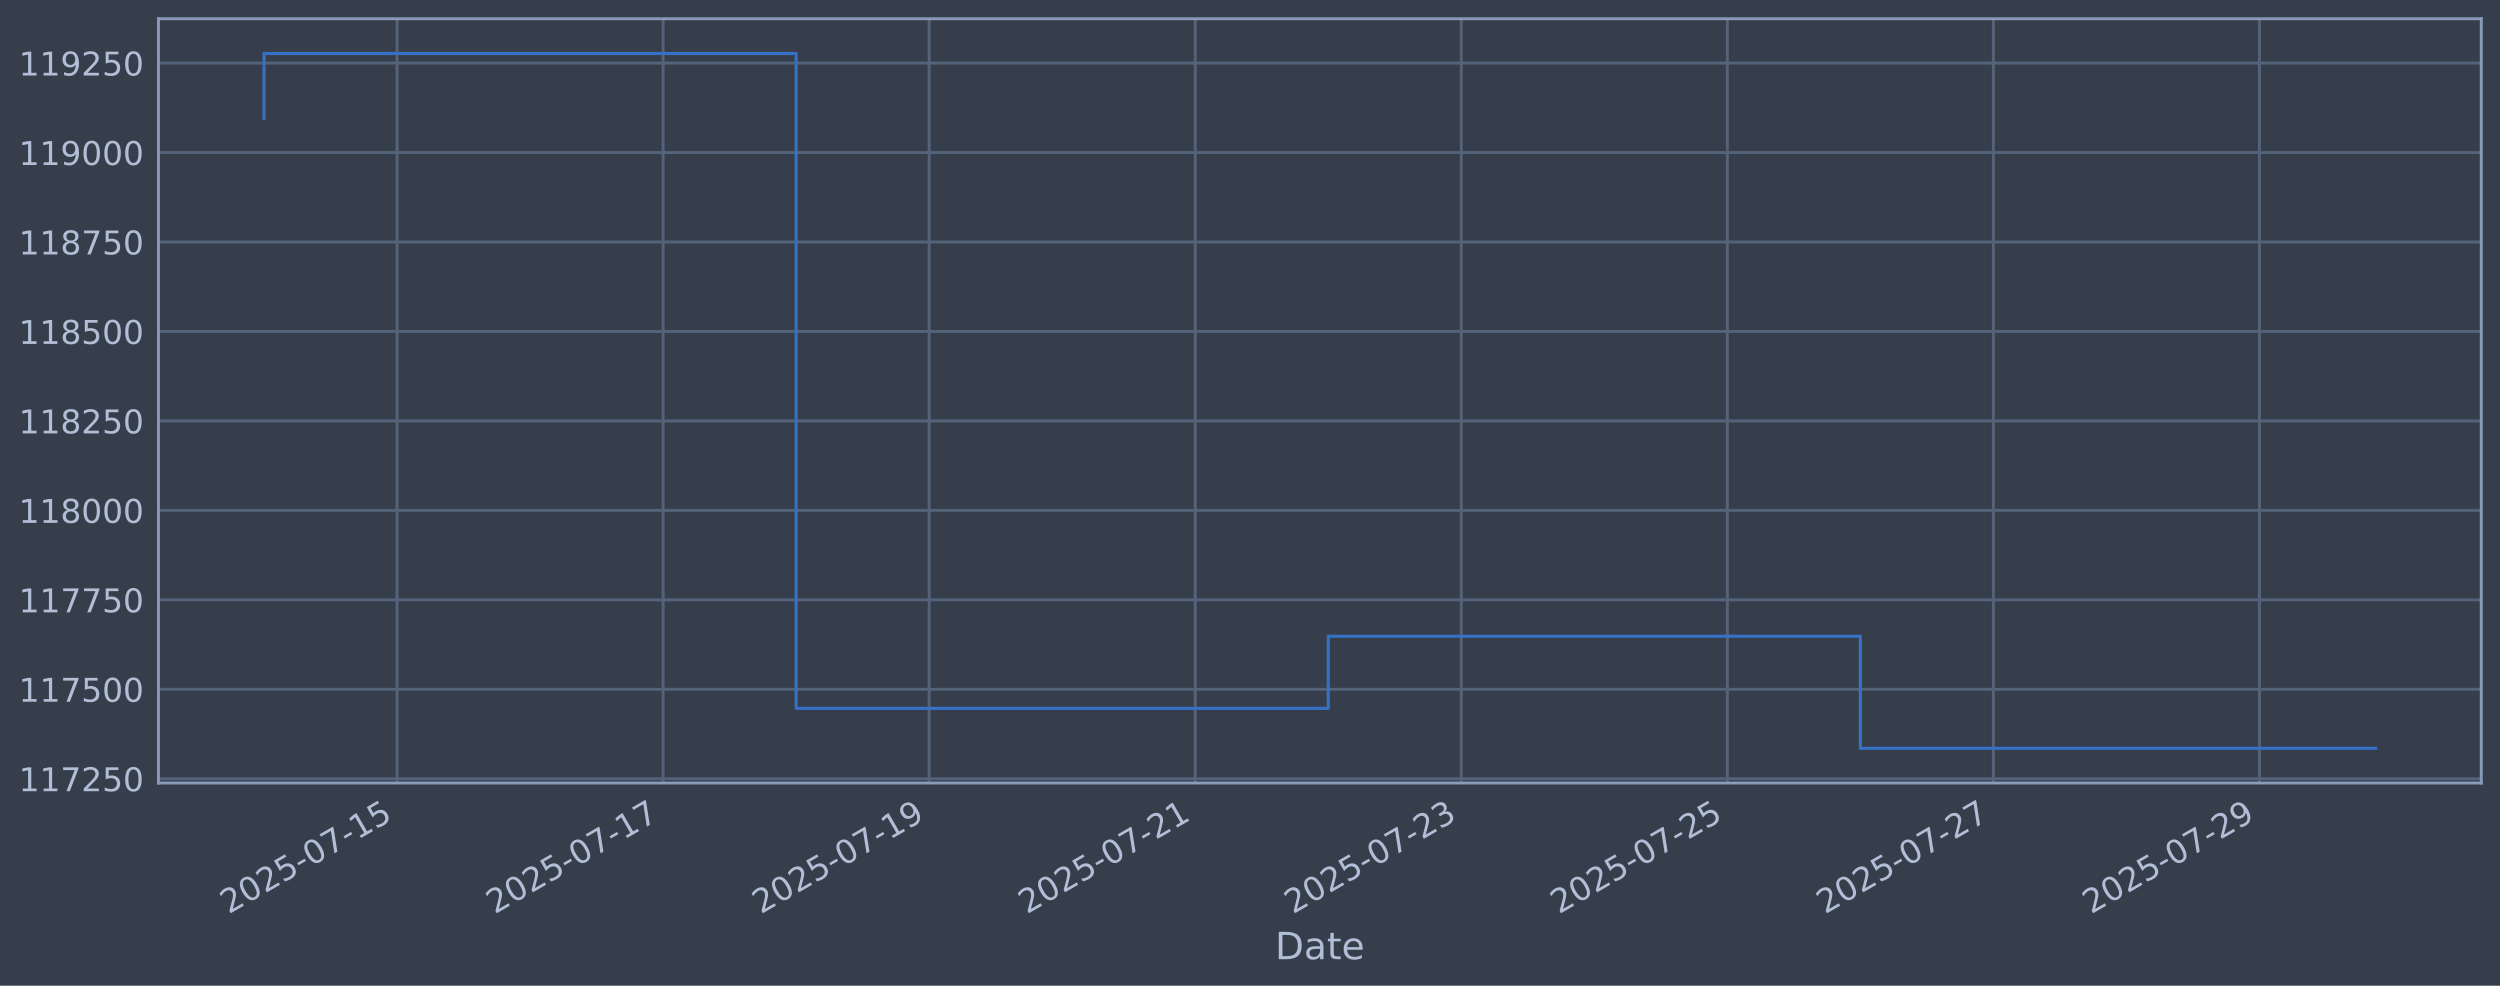
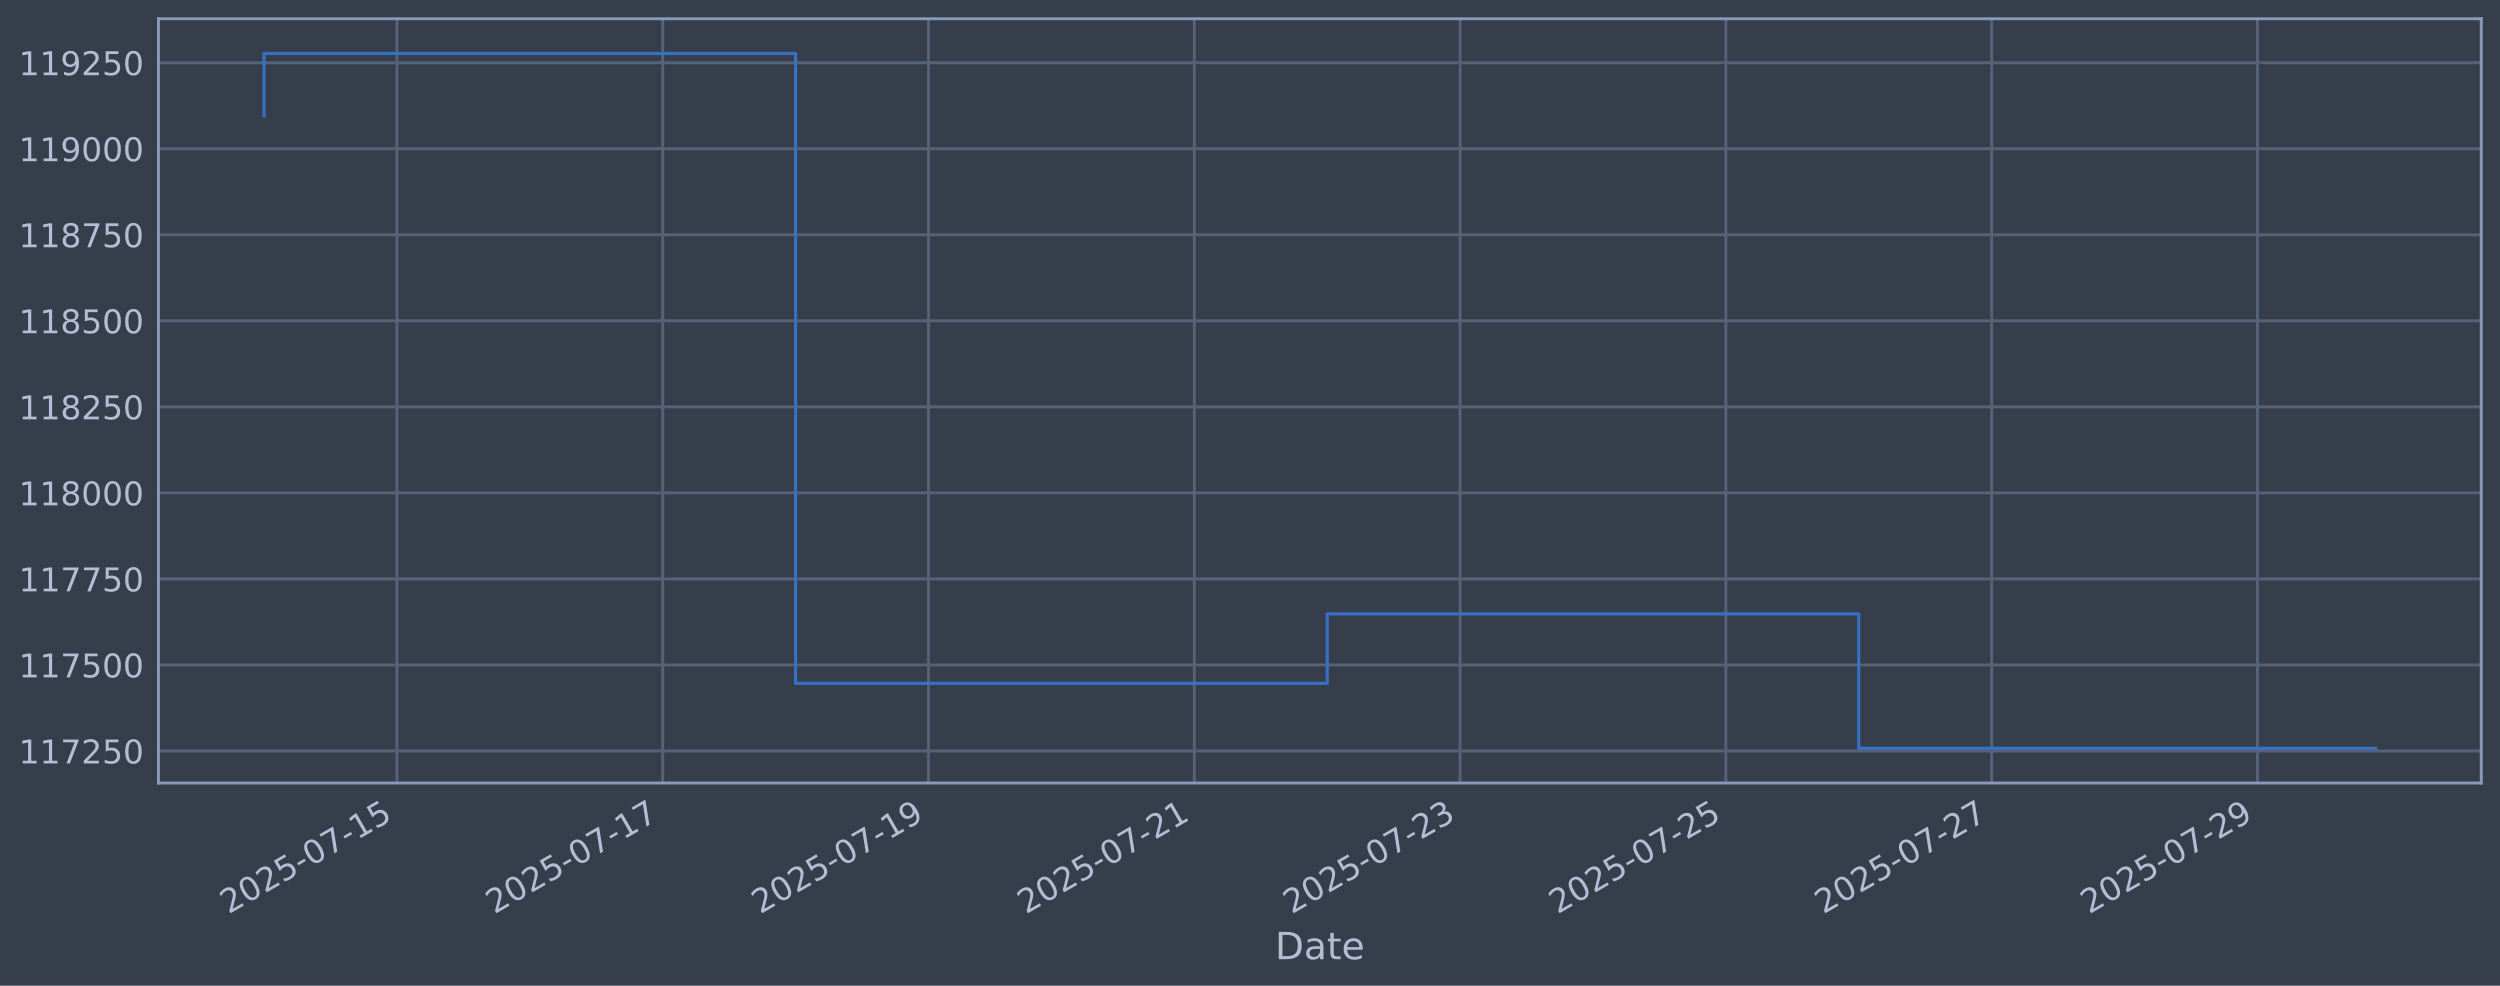
<svg xmlns="http://www.w3.org/2000/svg" xmlns:xlink="http://www.w3.org/1999/xlink" width="960.9pt" height="378.87pt" viewBox="0 0 960.9 378.87" version="1.1">
  <defs>
    <style type="text/css">*{stroke-linejoin: round; stroke-linecap: butt}</style>
  </defs>
  <g id="figure_1">
    <g id="patch_1">
      <path d="M 0 378.87  L 960.9 378.87  L 960.9 0  L 0 0  z " style="fill: #373e4b" />
    </g>
    <g id="axes_1">
      <g id="patch_2">
        <path d="M 60.901 300.96  L 953.701 300.96  L 953.701 7.2  L 60.901 7.2  z " style="fill: #373e4b" />
      </g>
      <g id="matplotlib.axis_1">
        <g id="xtick_1">
          <g id="line2d_1">
-             <path d="M 152.613 300.96  L 152.613 7.2  " clip-path="url(#p8c18fea708)" style="fill: none; stroke: #546379; stroke-width: 1.12; stroke-linecap: square" />
+             <path d="M 152.562 300.96  L 152.562 7.2  " clip-path="url(#p08446165ba)" style="fill: none; stroke: #546379; stroke-width: 1.12; stroke-linecap: square" />
          </g>
          <g id="line2d_2" />
          <g id="text_1">
-             <g style="fill: #b1bed6" transform="translate(87.88739 351.4642) rotate(-30) scale(0.126 -0.126)">
+             <g style="fill: #b1bed6" transform="translate(87.83643 351.4642) rotate(-30) scale(0.126 -0.126)">
              <defs>
                <path id="DejaVuSans-32" d="M 1228 531  L 3431 531  L 3431 0  L 469 0  L 469 531  Q 828 903 1448 1529  Q 2069 2156 2228 2338  Q 2531 2678 2651 2914  Q 2772 3150 2772 3378  Q 2772 3750 2511 3984  Q 2250 4219 1831 4219  Q 1534 4219 1204 4116  Q 875 4013 500 3803  L 500 4441  Q 881 4594 1212 4672  Q 1544 4750 1819 4750  Q 2544 4750 2975 4387  Q 3406 4025 3406 3419  Q 3406 3131 3298 2873  Q 3191 2616 2906 2266  Q 2828 2175 2409 1742  Q 1991 1309 1228 531  z " transform="scale(0.015625)" />
                <path id="DejaVuSans-30" d="M 2034 4250  Q 1547 4250 1301 3770  Q 1056 3291 1056 2328  Q 1056 1369 1301 889  Q 1547 409 2034 409  Q 2525 409 2770 889  Q 3016 1369 3016 2328  Q 3016 3291 2770 3770  Q 2525 4250 2034 4250  z M 2034 4750  Q 2819 4750 3233 4129  Q 3647 3509 3647 2328  Q 3647 1150 3233 529  Q 2819 -91 2034 -91  Q 1250 -91 836 529  Q 422 1150 422 2328  Q 422 3509 836 4129  Q 1250 4750 2034 4750  z " transform="scale(0.015625)" />
                <path id="DejaVuSans-35" d="M 691 4666  L 3169 4666  L 3169 4134  L 1269 4134  L 1269 2991  Q 1406 3038 1543 3061  Q 1681 3084 1819 3084  Q 2600 3084 3056 2656  Q 3513 2228 3513 1497  Q 3513 744 3044 326  Q 2575 -91 1722 -91  Q 1428 -91 1123 -41  Q 819 9 494 109  L 494 744  Q 775 591 1075 516  Q 1375 441 1709 441  Q 2250 441 2565 725  Q 2881 1009 2881 1497  Q 2881 1984 2565 2268  Q 2250 2553 1709 2553  Q 1456 2553 1204 2497  Q 953 2441 691 2322  L 691 4666  z " transform="scale(0.015625)" />
                <path id="DejaVuSans-2d" d="M 313 2009  L 1997 2009  L 1997 1497  L 313 1497  L 313 2009  z " transform="scale(0.015625)" />
                <path id="DejaVuSans-37" d="M 525 4666  L 3525 4666  L 3525 4397  L 1831 0  L 1172 0  L 2766 4134  L 525 4134  L 525 4666  z " transform="scale(0.015625)" />
                <path id="DejaVuSans-31" d="M 794 531  L 1825 531  L 1825 4091  L 703 3866  L 703 4441  L 1819 4666  L 2450 4666  L 2450 531  L 3481 531  L 3481 0  L 794 0  L 794 531  z " transform="scale(0.015625)" />
              </defs>
              <use xlink:href="#DejaVuSans-32" />
              <use xlink:href="#DejaVuSans-30" transform="translate(63.62305 0)" />
              <use xlink:href="#DejaVuSans-32" transform="translate(127.2461 0)" />
              <use xlink:href="#DejaVuSans-35" transform="translate(190.8691 0)" />
              <use xlink:href="#DejaVuSans-2d" transform="translate(254.4922 0)" />
              <use xlink:href="#DejaVuSans-30" transform="translate(290.5762 0)" />
              <use xlink:href="#DejaVuSans-37" transform="translate(354.1992 0)" />
              <use xlink:href="#DejaVuSans-2d" transform="translate(417.8223 0)" />
              <use xlink:href="#DejaVuSans-31" transform="translate(453.9062 0)" />
              <use xlink:href="#DejaVuSans-35" transform="translate(517.5293 0)" />
            </g>
          </g>
        </g>
        <g id="xtick_2">
          <g id="line2d_3">
-             <path d="M 254.874 300.96  L 254.874 7.2  " clip-path="url(#p8c18fea708)" style="fill: none; stroke: #546379; stroke-width: 1.12; stroke-linecap: square" />
+             <path d="M 254.721 300.96  L 254.721 7.2  " clip-path="url(#p08446165ba)" style="fill: none; stroke: #546379; stroke-width: 1.12; stroke-linecap: square" />
          </g>
          <g id="line2d_4" />
          <g id="text_2">
-             <g style="fill: #b1bed6" transform="translate(190.1485 351.4642) rotate(-30) scale(0.126 -0.126)">
+             <g style="fill: #b1bed6" transform="translate(189.9957 351.4642) rotate(-30) scale(0.126 -0.126)">
              <use xlink:href="#DejaVuSans-32" />
              <use xlink:href="#DejaVuSans-30" transform="translate(63.62305 0)" />
              <use xlink:href="#DejaVuSans-32" transform="translate(127.2461 0)" />
              <use xlink:href="#DejaVuSans-35" transform="translate(190.8691 0)" />
              <use xlink:href="#DejaVuSans-2d" transform="translate(254.4922 0)" />
              <use xlink:href="#DejaVuSans-30" transform="translate(290.5762 0)" />
              <use xlink:href="#DejaVuSans-37" transform="translate(354.1992 0)" />
              <use xlink:href="#DejaVuSans-2d" transform="translate(417.8223 0)" />
              <use xlink:href="#DejaVuSans-31" transform="translate(453.9062 0)" />
              <use xlink:href="#DejaVuSans-37" transform="translate(517.5293 0)" />
            </g>
          </g>
        </g>
        <g id="xtick_3">
          <g id="line2d_5">
-             <path d="M 357.135 300.96  L 357.135 7.2  " clip-path="url(#p8c18fea708)" style="fill: none; stroke: #546379; stroke-width: 1.12; stroke-linecap: square" />
+             <path d="M 356.88 300.96  L 356.88 7.2  " clip-path="url(#p08446165ba)" style="fill: none; stroke: #546379; stroke-width: 1.12; stroke-linecap: square" />
          </g>
          <g id="line2d_6" />
          <g id="text_3">
-             <g style="fill: #b1bed6" transform="translate(292.4097 351.4642) rotate(-30) scale(0.126 -0.126)">
+             <g style="fill: #b1bed6" transform="translate(292.1549 351.4642) rotate(-30) scale(0.126 -0.126)">
              <defs>
                <path id="DejaVuSans-39" d="M 703 97  L 703 672  Q 941 559 1184 500  Q 1428 441 1663 441  Q 2288 441 2617 861  Q 2947 1281 2994 2138  Q 2813 1869 2534 1725  Q 2256 1581 1919 1581  Q 1219 1581 811 2004  Q 403 2428 403 3163  Q 403 3881 828 4315  Q 1253 4750 1959 4750  Q 2769 4750 3195 4129  Q 3622 3509 3622 2328  Q 3622 1225 3098 567  Q 2575 -91 1691 -91  Q 1453 -91 1209 -44  Q 966 3 703 97  z M 1959 2075  Q 2384 2075 2632 2365  Q 2881 2656 2881 3163  Q 2881 3666 2632 3958  Q 2384 4250 1959 4250  Q 1534 4250 1286 3958  Q 1038 3666 1038 3163  Q 1038 2656 1286 2365  Q 1534 2075 1959 2075  z " transform="scale(0.015625)" />
              </defs>
              <use xlink:href="#DejaVuSans-32" />
              <use xlink:href="#DejaVuSans-30" transform="translate(63.62305 0)" />
              <use xlink:href="#DejaVuSans-32" transform="translate(127.2461 0)" />
              <use xlink:href="#DejaVuSans-35" transform="translate(190.8691 0)" />
              <use xlink:href="#DejaVuSans-2d" transform="translate(254.4922 0)" />
              <use xlink:href="#DejaVuSans-30" transform="translate(290.5762 0)" />
              <use xlink:href="#DejaVuSans-37" transform="translate(354.1992 0)" />
              <use xlink:href="#DejaVuSans-2d" transform="translate(417.8223 0)" />
              <use xlink:href="#DejaVuSans-31" transform="translate(453.9062 0)" />
              <use xlink:href="#DejaVuSans-39" transform="translate(517.5293 0)" />
            </g>
          </g>
        </g>
        <g id="xtick_4">
          <g id="line2d_7">
-             <path d="M 459.396 300.96  L 459.396 7.2  " clip-path="url(#p8c18fea708)" style="fill: none; stroke: #546379; stroke-width: 1.12; stroke-linecap: square" />
+             <path d="M 459.04 300.96  L 459.04 7.2  " clip-path="url(#p08446165ba)" style="fill: none; stroke: #546379; stroke-width: 1.12; stroke-linecap: square" />
          </g>
          <g id="line2d_8" />
          <g id="text_4">
-             <g style="fill: #b1bed6" transform="translate(394.6708 351.4642) rotate(-30) scale(0.126 -0.126)">
+             <g style="fill: #b1bed6" transform="translate(394.3141 351.4642) rotate(-30) scale(0.126 -0.126)">
              <use xlink:href="#DejaVuSans-32" />
              <use xlink:href="#DejaVuSans-30" transform="translate(63.62305 0)" />
              <use xlink:href="#DejaVuSans-32" transform="translate(127.2461 0)" />
              <use xlink:href="#DejaVuSans-35" transform="translate(190.8691 0)" />
              <use xlink:href="#DejaVuSans-2d" transform="translate(254.4922 0)" />
              <use xlink:href="#DejaVuSans-30" transform="translate(290.5762 0)" />
              <use xlink:href="#DejaVuSans-37" transform="translate(354.1992 0)" />
              <use xlink:href="#DejaVuSans-2d" transform="translate(417.8223 0)" />
              <use xlink:href="#DejaVuSans-32" transform="translate(453.9062 0)" />
              <use xlink:href="#DejaVuSans-31" transform="translate(517.5293 0)" />
            </g>
          </g>
        </g>
        <g id="xtick_5">
          <g id="line2d_9">
-             <path d="M 561.658 300.96  L 561.658 7.2  " clip-path="url(#p8c18fea708)" style="fill: none; stroke: #546379; stroke-width: 1.12; stroke-linecap: square" />
+             <path d="M 561.199 300.96  L 561.199 7.2  " clip-path="url(#p08446165ba)" style="fill: none; stroke: #546379; stroke-width: 1.12; stroke-linecap: square" />
          </g>
          <g id="line2d_10" />
          <g id="text_5">
-             <g style="fill: #b1bed6" transform="translate(496.932 351.4642) rotate(-30) scale(0.126 -0.126)">
+             <g style="fill: #b1bed6" transform="translate(496.4734 351.4642) rotate(-30) scale(0.126 -0.126)">
              <defs>
                <path id="DejaVuSans-33" d="M 2597 2516  Q 3050 2419 3304 2112  Q 3559 1806 3559 1356  Q 3559 666 3084 287  Q 2609 -91 1734 -91  Q 1441 -91 1130 -33  Q 819 25 488 141  L 488 750  Q 750 597 1062 519  Q 1375 441 1716 441  Q 2309 441 2620 675  Q 2931 909 2931 1356  Q 2931 1769 2642 2001  Q 2353 2234 1838 2234  L 1294 2234  L 1294 2753  L 1863 2753  Q 2328 2753 2575 2939  Q 2822 3125 2822 3475  Q 2822 3834 2567 4026  Q 2313 4219 1838 4219  Q 1578 4219 1281 4162  Q 984 4106 628 3988  L 628 4550  Q 988 4650 1302 4700  Q 1616 4750 1894 4750  Q 2613 4750 3031 4423  Q 3450 4097 3450 3541  Q 3450 3153 3228 2886  Q 3006 2619 2597 2516  z " transform="scale(0.015625)" />
              </defs>
              <use xlink:href="#DejaVuSans-32" />
              <use xlink:href="#DejaVuSans-30" transform="translate(63.62305 0)" />
              <use xlink:href="#DejaVuSans-32" transform="translate(127.2461 0)" />
              <use xlink:href="#DejaVuSans-35" transform="translate(190.8691 0)" />
              <use xlink:href="#DejaVuSans-2d" transform="translate(254.4922 0)" />
              <use xlink:href="#DejaVuSans-30" transform="translate(290.5762 0)" />
              <use xlink:href="#DejaVuSans-37" transform="translate(354.1992 0)" />
              <use xlink:href="#DejaVuSans-2d" transform="translate(417.8223 0)" />
              <use xlink:href="#DejaVuSans-32" transform="translate(453.9062 0)" />
              <use xlink:href="#DejaVuSans-33" transform="translate(517.5293 0)" />
            </g>
          </g>
        </g>
        <g id="xtick_6">
          <g id="line2d_11">
-             <path d="M 663.919 300.96  L 663.919 7.2  " clip-path="url(#p8c18fea708)" style="fill: none; stroke: #546379; stroke-width: 1.12; stroke-linecap: square" />
+             <path d="M 663.358 300.96  L 663.358 7.2  " clip-path="url(#p08446165ba)" style="fill: none; stroke: #546379; stroke-width: 1.12; stroke-linecap: square" />
          </g>
          <g id="line2d_12" />
          <g id="text_6">
-             <g style="fill: #b1bed6" transform="translate(599.1931 351.4642) rotate(-30) scale(0.126 -0.126)">
+             <g style="fill: #b1bed6" transform="translate(598.6326 351.4642) rotate(-30) scale(0.126 -0.126)">
              <use xlink:href="#DejaVuSans-32" />
              <use xlink:href="#DejaVuSans-30" transform="translate(63.62305 0)" />
              <use xlink:href="#DejaVuSans-32" transform="translate(127.2461 0)" />
              <use xlink:href="#DejaVuSans-35" transform="translate(190.8691 0)" />
              <use xlink:href="#DejaVuSans-2d" transform="translate(254.4922 0)" />
              <use xlink:href="#DejaVuSans-30" transform="translate(290.5762 0)" />
              <use xlink:href="#DejaVuSans-37" transform="translate(354.1992 0)" />
              <use xlink:href="#DejaVuSans-2d" transform="translate(417.8223 0)" />
              <use xlink:href="#DejaVuSans-32" transform="translate(453.9062 0)" />
              <use xlink:href="#DejaVuSans-35" transform="translate(517.5293 0)" />
            </g>
          </g>
        </g>
        <g id="xtick_7">
          <g id="line2d_13">
-             <path d="M 766.18 300.96  L 766.18 7.2  " clip-path="url(#p8c18fea708)" style="fill: none; stroke: #546379; stroke-width: 1.12; stroke-linecap: square" />
+             <path d="M 765.517 300.96  L 765.517 7.2  " clip-path="url(#p08446165ba)" style="fill: none; stroke: #546379; stroke-width: 1.12; stroke-linecap: square" />
          </g>
          <g id="line2d_14" />
          <g id="text_7">
-             <g style="fill: #b1bed6" transform="translate(701.4543 351.4642) rotate(-30) scale(0.126 -0.126)">
+             <g style="fill: #b1bed6" transform="translate(700.7918 351.4642) rotate(-30) scale(0.126 -0.126)">
              <use xlink:href="#DejaVuSans-32" />
              <use xlink:href="#DejaVuSans-30" transform="translate(63.62305 0)" />
              <use xlink:href="#DejaVuSans-32" transform="translate(127.2461 0)" />
              <use xlink:href="#DejaVuSans-35" transform="translate(190.8691 0)" />
              <use xlink:href="#DejaVuSans-2d" transform="translate(254.4922 0)" />
              <use xlink:href="#DejaVuSans-30" transform="translate(290.5762 0)" />
              <use xlink:href="#DejaVuSans-37" transform="translate(354.1992 0)" />
              <use xlink:href="#DejaVuSans-2d" transform="translate(417.8223 0)" />
              <use xlink:href="#DejaVuSans-32" transform="translate(453.9062 0)" />
              <use xlink:href="#DejaVuSans-37" transform="translate(517.5293 0)" />
            </g>
          </g>
        </g>
        <g id="xtick_8">
          <g id="line2d_15">
-             <path d="M 868.441 300.96  L 868.441 7.2  " clip-path="url(#p8c18fea708)" style="fill: none; stroke: #546379; stroke-width: 1.12; stroke-linecap: square" />
+             <path d="M 867.677 300.96  L 867.677 7.2  " clip-path="url(#p08446165ba)" style="fill: none; stroke: #546379; stroke-width: 1.12; stroke-linecap: square" />
          </g>
          <g id="line2d_16" />
          <g id="text_8">
-             <g style="fill: #b1bed6" transform="translate(803.7155 351.4642) rotate(-30) scale(0.126 -0.126)">
+             <g style="fill: #b1bed6" transform="translate(802.9511 351.4642) rotate(-30) scale(0.126 -0.126)">
              <use xlink:href="#DejaVuSans-32" />
              <use xlink:href="#DejaVuSans-30" transform="translate(63.62305 0)" />
              <use xlink:href="#DejaVuSans-32" transform="translate(127.2461 0)" />
              <use xlink:href="#DejaVuSans-35" transform="translate(190.8691 0)" />
              <use xlink:href="#DejaVuSans-2d" transform="translate(254.4922 0)" />
              <use xlink:href="#DejaVuSans-30" transform="translate(290.5762 0)" />
              <use xlink:href="#DejaVuSans-37" transform="translate(354.1992 0)" />
              <use xlink:href="#DejaVuSans-2d" transform="translate(417.8223 0)" />
              <use xlink:href="#DejaVuSans-32" transform="translate(453.9062 0)" />
              <use xlink:href="#DejaVuSans-39" transform="translate(517.5293 0)" />
            </g>
          </g>
        </g>
        <g id="text_9">
          <g style="fill: #b1bed6" transform="translate(490.0914 368.6753) scale(0.144 -0.144)">
            <defs>
              <path id="DejaVuSans-44" d="M 1259 4147  L 1259 519  L 2022 519  Q 2988 519 3436 956  Q 3884 1394 3884 2338  Q 3884 3275 3436 3711  Q 2988 4147 2022 4147  L 1259 4147  z M 628 4666  L 1925 4666  Q 3281 4666 3915 4102  Q 4550 3538 4550 2338  Q 4550 1131 3912 565  Q 3275 0 1925 0  L 628 0  L 628 4666  z " transform="scale(0.015625)" />
              <path id="DejaVuSans-61" d="M 2194 1759  Q 1497 1759 1228 1600  Q 959 1441 959 1056  Q 959 750 1161 570  Q 1363 391 1709 391  Q 2188 391 2477 730  Q 2766 1069 2766 1631  L 2766 1759  L 2194 1759  z M 3341 1997  L 3341 0  L 2766 0  L 2766 531  Q 2569 213 2275 61  Q 1981 -91 1556 -91  Q 1019 -91 701 211  Q 384 513 384 1019  Q 384 1609 779 1909  Q 1175 2209 1959 2209  L 2766 2209  L 2766 2266  Q 2766 2663 2505 2880  Q 2244 3097 1772 3097  Q 1472 3097 1187 3025  Q 903 2953 641 2809  L 641 3341  Q 956 3463 1253 3523  Q 1550 3584 1831 3584  Q 2591 3584 2966 3190  Q 3341 2797 3341 1997  z " transform="scale(0.015625)" />
              <path id="DejaVuSans-74" d="M 1172 4494  L 1172 3500  L 2356 3500  L 2356 3053  L 1172 3053  L 1172 1153  Q 1172 725 1289 603  Q 1406 481 1766 481  L 2356 481  L 2356 0  L 1766 0  Q 1100 0 847 248  Q 594 497 594 1153  L 594 3053  L 172 3053  L 172 3500  L 594 3500  L 594 4494  L 1172 4494  z " transform="scale(0.015625)" />
              <path id="DejaVuSans-65" d="M 3597 1894  L 3597 1613  L 953 1613  Q 991 1019 1311 708  Q 1631 397 2203 397  Q 2534 397 2845 478  Q 3156 559 3463 722  L 3463 178  Q 3153 47 2828 -22  Q 2503 -91 2169 -91  Q 1331 -91 842 396  Q 353 884 353 1716  Q 353 2575 817 3079  Q 1281 3584 2069 3584  Q 2775 3584 3186 3129  Q 3597 2675 3597 1894  z M 3022 2063  Q 3016 2534 2758 2815  Q 2500 3097 2075 3097  Q 1594 3097 1305 2825  Q 1016 2553 972 2059  L 3022 2063  z " transform="scale(0.015625)" />
            </defs>
            <use xlink:href="#DejaVuSans-44" />
            <use xlink:href="#DejaVuSans-61" transform="translate(77.00195 0)" />
            <use xlink:href="#DejaVuSans-74" transform="translate(138.2812 0)" />
            <use xlink:href="#DejaVuSans-65" transform="translate(177.4902 0)" />
          </g>
        </g>
      </g>
      <g id="matplotlib.axis_2">
        <g id="ytick_1">
          <g id="line2d_17">
-             <path d="M 60.901 299.328  L 953.701 299.328  " clip-path="url(#p8c18fea708)" style="fill: none; stroke: #546379; stroke-width: 1.12; stroke-linecap: square" />
+             <path d="M 60.901 288.655  L 953.701 288.655  " clip-path="url(#p08446165ba)" style="fill: none; stroke: #546379; stroke-width: 1.12; stroke-linecap: square" />
          </g>
          <g id="line2d_18" />
          <g id="text_10">
-             <g style="fill: #b1bed6" transform="translate(7.2 304.1146) scale(0.126 -0.126)">
+             <g style="fill: #b1bed6" transform="translate(7.2 293.4419) scale(0.126 -0.126)">
              <use xlink:href="#DejaVuSans-31" />
              <use xlink:href="#DejaVuSans-31" transform="translate(63.62305 0)" />
              <use xlink:href="#DejaVuSans-37" transform="translate(127.2461 0)" />
              <use xlink:href="#DejaVuSans-32" transform="translate(190.8691 0)" />
              <use xlink:href="#DejaVuSans-35" transform="translate(254.4922 0)" />
              <use xlink:href="#DejaVuSans-30" transform="translate(318.1152 0)" />
            </g>
          </g>
        </g>
        <g id="ytick_2">
          <g id="line2d_19">
-             <path d="M 60.901 264.942  L 953.701 264.942  " clip-path="url(#p8c18fea708)" style="fill: none; stroke: #546379; stroke-width: 1.12; stroke-linecap: square" />
+             <path d="M 60.901 255.586  L 953.701 255.586  " clip-path="url(#p08446165ba)" style="fill: none; stroke: #546379; stroke-width: 1.12; stroke-linecap: square" />
          </g>
          <g id="line2d_20" />
          <g id="text_11">
-             <g style="fill: #b1bed6" transform="translate(7.2 269.7293) scale(0.126 -0.126)">
+             <g style="fill: #b1bed6" transform="translate(7.2 260.3731) scale(0.126 -0.126)">
              <use xlink:href="#DejaVuSans-31" />
              <use xlink:href="#DejaVuSans-31" transform="translate(63.62305 0)" />
              <use xlink:href="#DejaVuSans-37" transform="translate(127.2461 0)" />
              <use xlink:href="#DejaVuSans-35" transform="translate(190.8691 0)" />
              <use xlink:href="#DejaVuSans-30" transform="translate(254.4922 0)" />
              <use xlink:href="#DejaVuSans-30" transform="translate(318.1152 0)" />
            </g>
          </g>
        </g>
        <g id="ytick_3">
          <g id="line2d_21">
-             <path d="M 60.901 230.557  L 953.701 230.557  " clip-path="url(#p8c18fea708)" style="fill: none; stroke: #546379; stroke-width: 1.12; stroke-linecap: square" />
+             <path d="M 60.901 222.517  L 953.701 222.517  " clip-path="url(#p08446165ba)" style="fill: none; stroke: #546379; stroke-width: 1.12; stroke-linecap: square" />
          </g>
          <g id="line2d_22" />
          <g id="text_12">
-             <g style="fill: #b1bed6" transform="translate(7.2 235.3441) scale(0.126 -0.126)">
+             <g style="fill: #b1bed6" transform="translate(7.2 227.3043) scale(0.126 -0.126)">
              <use xlink:href="#DejaVuSans-31" />
              <use xlink:href="#DejaVuSans-31" transform="translate(63.62305 0)" />
              <use xlink:href="#DejaVuSans-37" transform="translate(127.2461 0)" />
              <use xlink:href="#DejaVuSans-37" transform="translate(190.8691 0)" />
              <use xlink:href="#DejaVuSans-35" transform="translate(254.4922 0)" />
              <use xlink:href="#DejaVuSans-30" transform="translate(318.1152 0)" />
            </g>
          </g>
        </g>
        <g id="ytick_4">
          <g id="line2d_23">
-             <path d="M 60.901 196.172  L 953.701 196.172  " clip-path="url(#p8c18fea708)" style="fill: none; stroke: #546379; stroke-width: 1.12; stroke-linecap: square" />
+             <path d="M 60.901 189.448  L 953.701 189.448  " clip-path="url(#p08446165ba)" style="fill: none; stroke: #546379; stroke-width: 1.12; stroke-linecap: square" />
          </g>
          <g id="line2d_24" />
          <g id="text_13">
-             <g style="fill: #b1bed6" transform="translate(7.2 200.9589) scale(0.126 -0.126)">
+             <g style="fill: #b1bed6" transform="translate(7.2 194.2354) scale(0.126 -0.126)">
              <defs>
                <path id="DejaVuSans-38" d="M 2034 2216  Q 1584 2216 1326 1975  Q 1069 1734 1069 1313  Q 1069 891 1326 650  Q 1584 409 2034 409  Q 2484 409 2743 651  Q 3003 894 3003 1313  Q 3003 1734 2745 1975  Q 2488 2216 2034 2216  z M 1403 2484  Q 997 2584 770 2862  Q 544 3141 544 3541  Q 544 4100 942 4425  Q 1341 4750 2034 4750  Q 2731 4750 3128 4425  Q 3525 4100 3525 3541  Q 3525 3141 3298 2862  Q 3072 2584 2669 2484  Q 3125 2378 3379 2068  Q 3634 1759 3634 1313  Q 3634 634 3220 271  Q 2806 -91 2034 -91  Q 1263 -91 848 271  Q 434 634 434 1313  Q 434 1759 690 2068  Q 947 2378 1403 2484  z M 1172 3481  Q 1172 3119 1398 2916  Q 1625 2713 2034 2713  Q 2441 2713 2670 2916  Q 2900 3119 2900 3481  Q 2900 3844 2670 4047  Q 2441 4250 2034 4250  Q 1625 4250 1398 4047  Q 1172 3844 1172 3481  z " transform="scale(0.015625)" />
              </defs>
              <use xlink:href="#DejaVuSans-31" />
              <use xlink:href="#DejaVuSans-31" transform="translate(63.62305 0)" />
              <use xlink:href="#DejaVuSans-38" transform="translate(127.2461 0)" />
              <use xlink:href="#DejaVuSans-30" transform="translate(190.8691 0)" />
              <use xlink:href="#DejaVuSans-30" transform="translate(254.4922 0)" />
              <use xlink:href="#DejaVuSans-30" transform="translate(318.1152 0)" />
            </g>
          </g>
        </g>
        <g id="ytick_5">
          <g id="line2d_25">
-             <path d="M 60.901 161.787  L 953.701 161.787  " clip-path="url(#p8c18fea708)" style="fill: none; stroke: #546379; stroke-width: 1.12; stroke-linecap: square" />
+             <path d="M 60.901 156.38  L 953.701 156.38  " clip-path="url(#p08446165ba)" style="fill: none; stroke: #546379; stroke-width: 1.12; stroke-linecap: square" />
          </g>
          <g id="line2d_26" />
          <g id="text_14">
-             <g style="fill: #b1bed6" transform="translate(7.2 166.5736) scale(0.126 -0.126)">
+             <g style="fill: #b1bed6" transform="translate(7.2 161.1666) scale(0.126 -0.126)">
              <use xlink:href="#DejaVuSans-31" />
              <use xlink:href="#DejaVuSans-31" transform="translate(63.62305 0)" />
              <use xlink:href="#DejaVuSans-38" transform="translate(127.2461 0)" />
              <use xlink:href="#DejaVuSans-32" transform="translate(190.8691 0)" />
              <use xlink:href="#DejaVuSans-35" transform="translate(254.4922 0)" />
              <use xlink:href="#DejaVuSans-30" transform="translate(318.1152 0)" />
            </g>
          </g>
        </g>
        <g id="ytick_6">
          <g id="line2d_27">
-             <path d="M 60.901 127.401  L 953.701 127.401  " clip-path="url(#p8c18fea708)" style="fill: none; stroke: #546379; stroke-width: 1.12; stroke-linecap: square" />
+             <path d="M 60.901 123.311  L 953.701 123.311  " clip-path="url(#p08446165ba)" style="fill: none; stroke: #546379; stroke-width: 1.12; stroke-linecap: square" />
          </g>
          <g id="line2d_28" />
          <g id="text_15">
-             <g style="fill: #b1bed6" transform="translate(7.2 132.1884) scale(0.126 -0.126)">
+             <g style="fill: #b1bed6" transform="translate(7.2 128.0978) scale(0.126 -0.126)">
              <use xlink:href="#DejaVuSans-31" />
              <use xlink:href="#DejaVuSans-31" transform="translate(63.62305 0)" />
              <use xlink:href="#DejaVuSans-38" transform="translate(127.2461 0)" />
              <use xlink:href="#DejaVuSans-35" transform="translate(190.8691 0)" />
              <use xlink:href="#DejaVuSans-30" transform="translate(254.4922 0)" />
              <use xlink:href="#DejaVuSans-30" transform="translate(318.1152 0)" />
            </g>
          </g>
        </g>
        <g id="ytick_7">
          <g id="line2d_29">
-             <path d="M 60.901 93.016  L 953.701 93.016  " clip-path="url(#p8c18fea708)" style="fill: none; stroke: #546379; stroke-width: 1.12; stroke-linecap: square" />
+             <path d="M 60.901 90.242  L 953.701 90.242  " clip-path="url(#p08446165ba)" style="fill: none; stroke: #546379; stroke-width: 1.12; stroke-linecap: square" />
          </g>
          <g id="line2d_30" />
          <g id="text_16">
-             <g style="fill: #b1bed6" transform="translate(7.2 97.80317) scale(0.126 -0.126)">
+             <g style="fill: #b1bed6" transform="translate(7.2 95.02898) scale(0.126 -0.126)">
              <use xlink:href="#DejaVuSans-31" />
              <use xlink:href="#DejaVuSans-31" transform="translate(63.62305 0)" />
              <use xlink:href="#DejaVuSans-38" transform="translate(127.2461 0)" />
              <use xlink:href="#DejaVuSans-37" transform="translate(190.8691 0)" />
              <use xlink:href="#DejaVuSans-35" transform="translate(254.4922 0)" />
              <use xlink:href="#DejaVuSans-30" transform="translate(318.1152 0)" />
            </g>
          </g>
        </g>
        <g id="ytick_8">
          <g id="line2d_31">
-             <path d="M 60.901 58.631  L 953.701 58.631  " clip-path="url(#p8c18fea708)" style="fill: none; stroke: #546379; stroke-width: 1.12; stroke-linecap: square" />
+             <path d="M 60.901 57.173  L 953.701 57.173  " clip-path="url(#p08446165ba)" style="fill: none; stroke: #546379; stroke-width: 1.12; stroke-linecap: square" />
          </g>
          <g id="line2d_32" />
          <g id="text_17">
-             <g style="fill: #b1bed6" transform="translate(7.2 63.41795) scale(0.126 -0.126)">
+             <g style="fill: #b1bed6" transform="translate(7.2 61.96016) scale(0.126 -0.126)">
              <use xlink:href="#DejaVuSans-31" />
              <use xlink:href="#DejaVuSans-31" transform="translate(63.62305 0)" />
              <use xlink:href="#DejaVuSans-39" transform="translate(127.2461 0)" />
              <use xlink:href="#DejaVuSans-30" transform="translate(190.8691 0)" />
              <use xlink:href="#DejaVuSans-30" transform="translate(254.4922 0)" />
              <use xlink:href="#DejaVuSans-30" transform="translate(318.1152 0)" />
            </g>
          </g>
        </g>
        <g id="ytick_9">
          <g id="line2d_33">
-             <path d="M 60.901 24.246  L 953.701 24.246  " clip-path="url(#p8c18fea708)" style="fill: none; stroke: #546379; stroke-width: 1.12; stroke-linecap: square" />
+             <path d="M 60.901 24.104  L 953.701 24.104  " clip-path="url(#p08446165ba)" style="fill: none; stroke: #546379; stroke-width: 1.12; stroke-linecap: square" />
          </g>
          <g id="line2d_34" />
          <g id="text_18">
-             <g style="fill: #b1bed6" transform="translate(7.2 29.03272) scale(0.126 -0.126)">
+             <g style="fill: #b1bed6" transform="translate(7.2 28.89133) scale(0.126 -0.126)">
              <use xlink:href="#DejaVuSans-31" />
              <use xlink:href="#DejaVuSans-31" transform="translate(63.62305 0)" />
              <use xlink:href="#DejaVuSans-39" transform="translate(127.2461 0)" />
              <use xlink:href="#DejaVuSans-32" transform="translate(190.8691 0)" />
              <use xlink:href="#DejaVuSans-35" transform="translate(254.4922 0)" />
              <use xlink:href="#DejaVuSans-30" transform="translate(318.1152 0)" />
            </g>
          </g>
        </g>
      </g>
      <g id="line2d_35">
-         <path d="M 101.482 45.511  L 101.482 20.553  L 306.005 20.553  L 306.005 272.261  L 510.527 272.261  L 510.527 244.541  L 715.049 244.541  L 715.049 287.607  L 913.119 287.607  " clip-path="url(#p8c18fea708)" style="fill: none; stroke: #3572c6; stroke-width: 1.2; stroke-linecap: square" />
+         <path d="M 101.482 44.555  L 101.482 20.553  L 305.801 20.553  L 305.801 262.624  L 510.119 262.624  L 510.119 235.966  L 714.438 235.966  L 714.438 287.607  L 913.119 287.607  " clip-path="url(#p08446165ba)" style="fill: none; stroke: #3572c6; stroke-width: 1.2; stroke-linecap: square" />
      </g>
      <g id="patch_3">
        <path d="M 60.901 300.96  L 60.901 7.2  " style="fill: none; stroke: #899ab8; stroke-width: 1.12; stroke-linejoin: miter; stroke-linecap: square" />
      </g>
      <g id="patch_4">
        <path d="M 953.701 300.96  L 953.701 7.2  " style="fill: none; stroke: #899ab8; stroke-width: 1.12; stroke-linejoin: miter; stroke-linecap: square" />
      </g>
      <g id="patch_5">
        <path d="M 60.901 300.96  L 953.701 300.96  " style="fill: none; stroke: #899ab8; stroke-width: 1.12; stroke-linejoin: miter; stroke-linecap: square" />
      </g>
      <g id="patch_6">
        <path d="M 60.901 7.2  L 953.701 7.2  " style="fill: none; stroke: #899ab8; stroke-width: 1.12; stroke-linejoin: miter; stroke-linecap: square" />
      </g>
    </g>
  </g>
  <defs>
-     <clipPath id="p8c18fea708">
+     <clipPath id="p08446165ba">
      <rect x="60.901" y="7.2" width="892.8" height="293.76" />
    </clipPath>
  </defs>
</svg>
